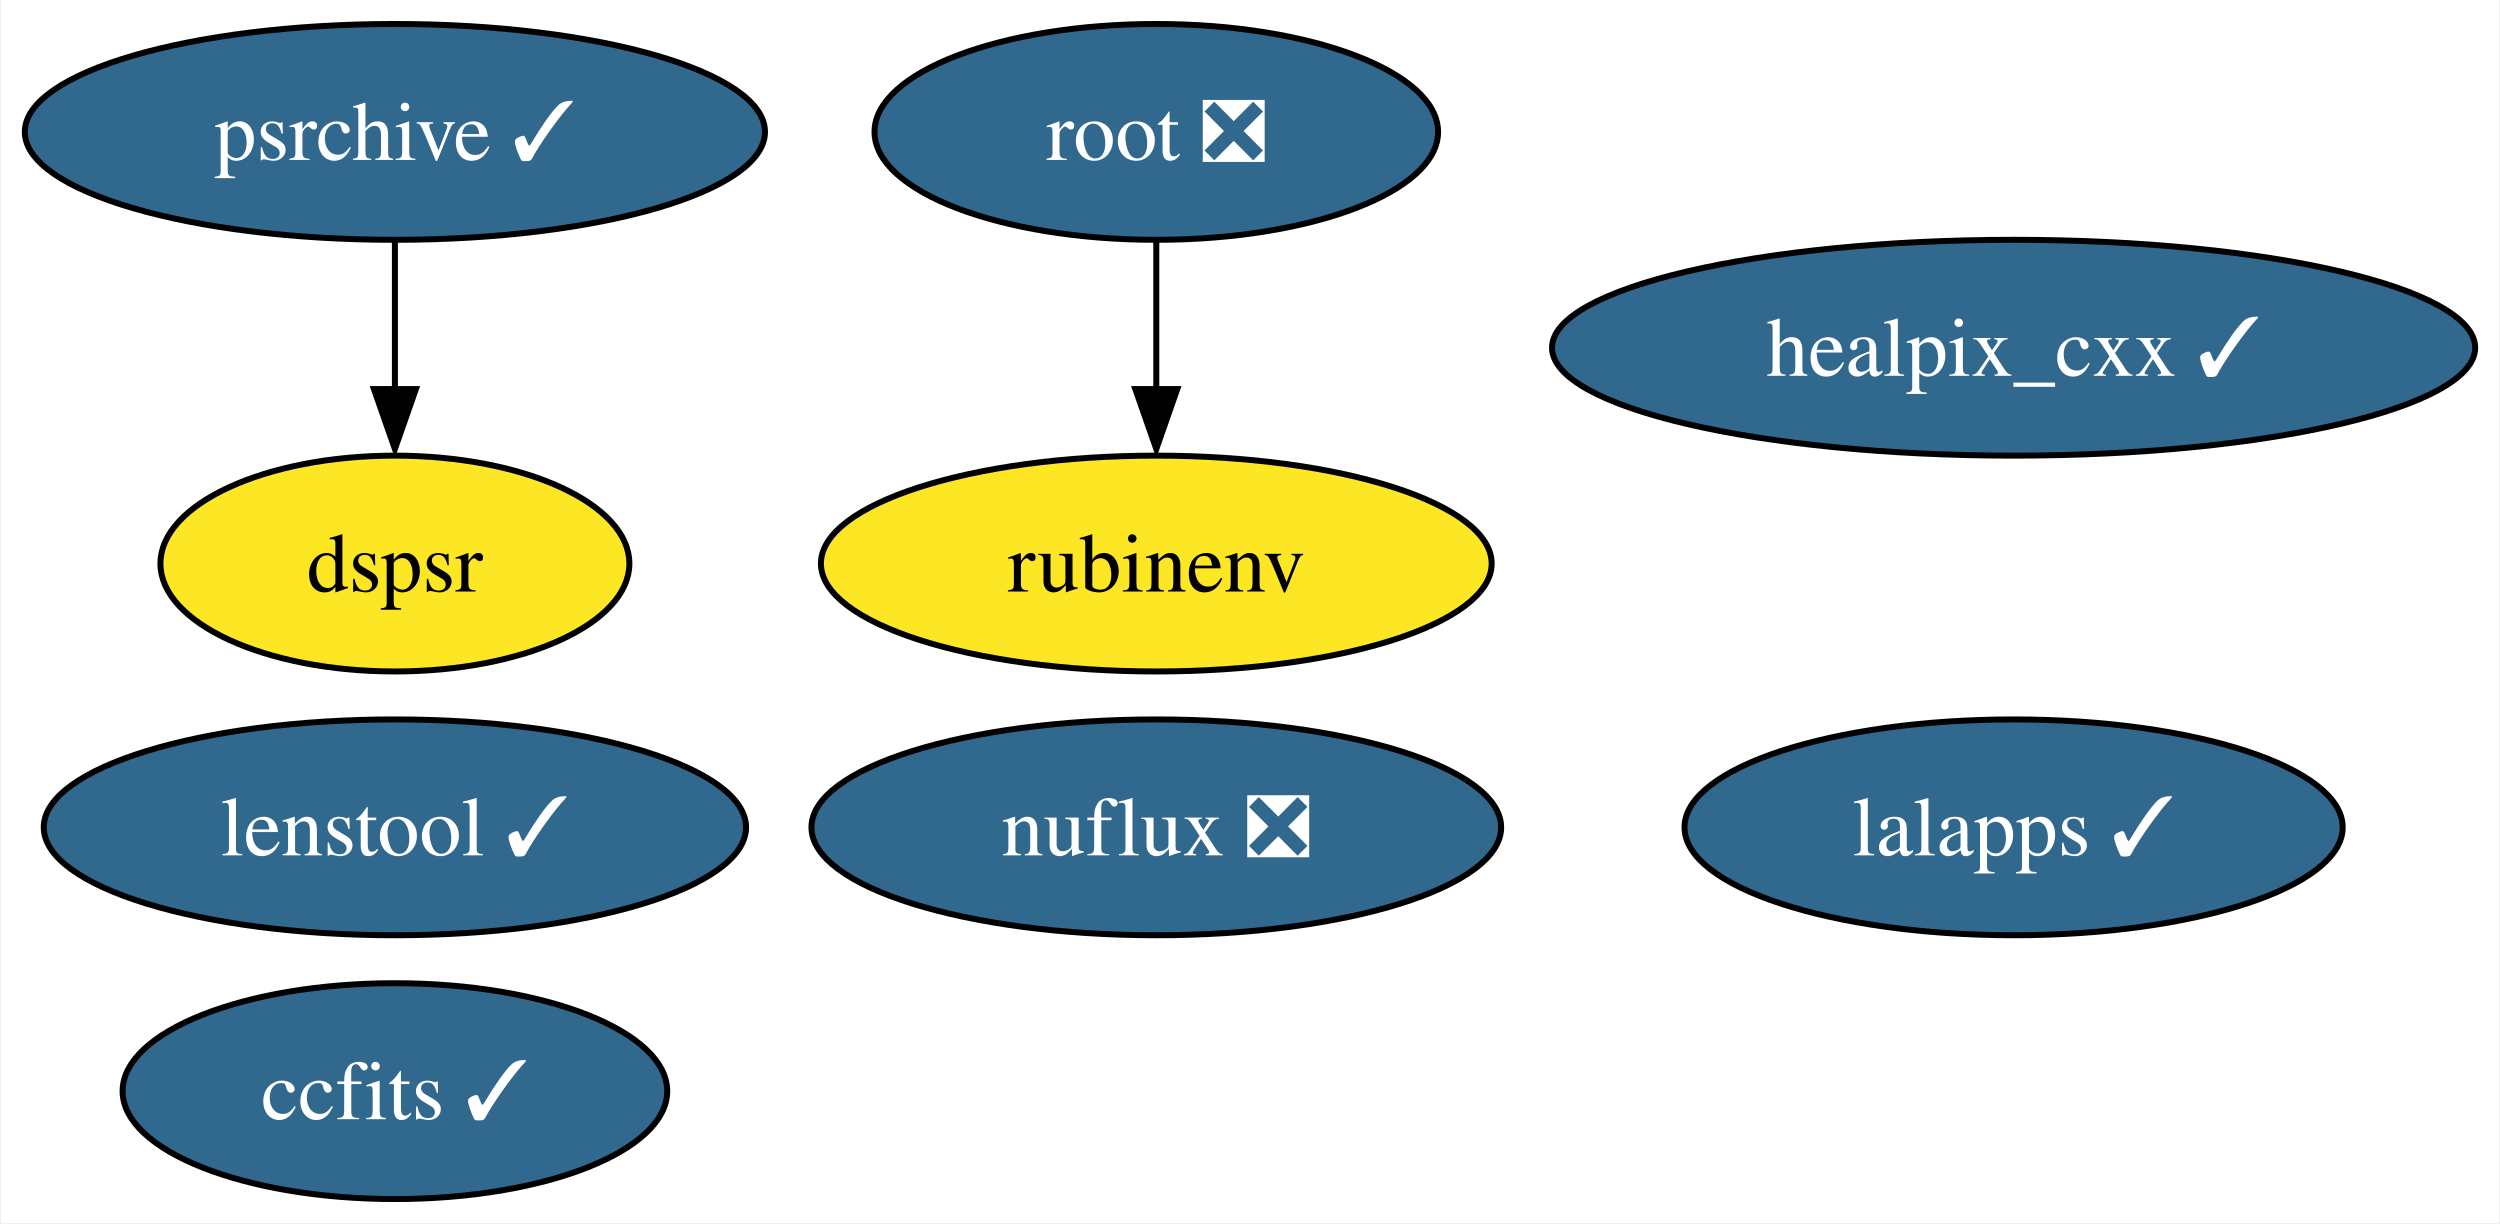
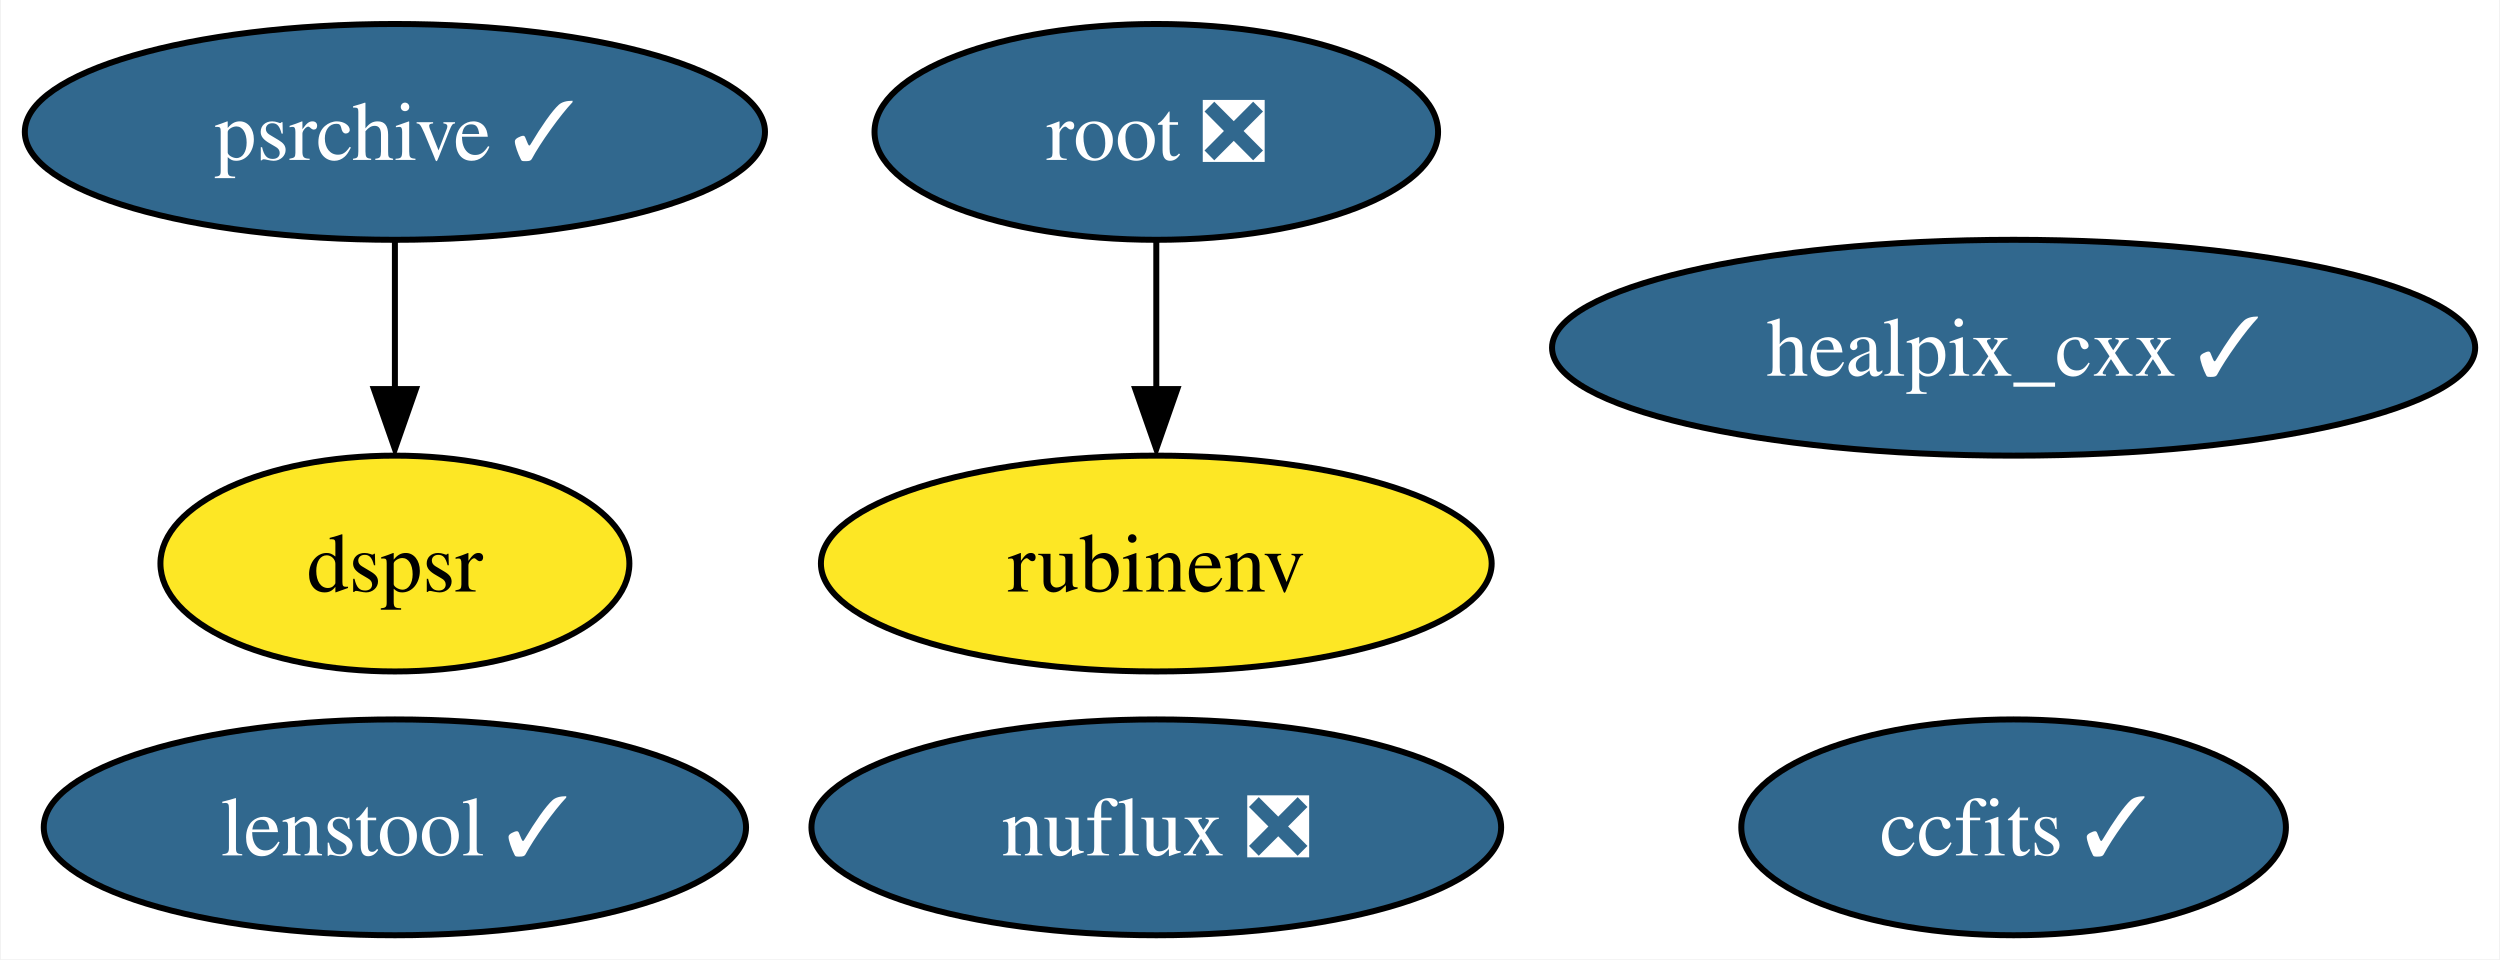
- <svg xmlns="http://www.w3.org/2000/svg" xmlns:xlink="http://www.w3.org/1999/xlink" width="417pt" height="204pt" viewBox="0.00 0.00 416.72 204.00">
-   <g id="graph0" class="graph" transform="scale(1 1) rotate(0) translate(4 200)">
-     <polygon fill="white" stroke="none" points="-4,4 -4,-200 412.72,-200 412.72,4 -4,4" />
+ <svg xmlns="http://www.w3.org/2000/svg" xmlns:xlink="http://www.w3.org/1999/xlink" width="417pt" height="160pt" viewBox="0.00 0.00 416.72 160.00">
+   <g id="graph0" class="graph" transform="scale(1 1) rotate(0) translate(4 156)">
+     <polygon fill="white" stroke="none" points="-4,4 -4,-156 412.72,-156 412.72,4 -4,4" />
    <g id="node1" class="node">
      <g id="a_node1">
        <a xlink:href="https://github.com/conda-forge/healpix_cxx-feedstock/pull/28" xlink:title="healpix_cxx ✓">
-           <ellipse fill="#31688e" stroke="black" cx="331.73" cy="-142" rx="76.99" ry="18" />
-           <text text-anchor="middle" x="331.73" y="-137.32" font-family="Times,serif" font-size="14.00" fill="white">healpix_cxx ✓</text>
+           <ellipse fill="#31688e" stroke="black" cx="331.73" cy="-98" rx="76.99" ry="18" />
+           <text text-anchor="middle" x="331.73" y="-93.33" font-family="Times,serif" font-size="14.00" fill="white">healpix_cxx ✓</text>
        </a>
      </g>
    </g>
    <g id="node2" class="node">
      <g id="a_node2">
        <a xlink:href="https://github.com/conda-forge/ccfits-feedstock/pull/12" xlink:title="ccfits ✓">
-           <ellipse fill="#31688e" stroke="black" cx="61.73" cy="-18" rx="45.42" ry="18" />
-           <text text-anchor="middle" x="61.73" y="-13.32" font-family="Times,serif" font-size="14.00" fill="white">ccfits ✓</text>
+           <ellipse fill="#31688e" stroke="black" cx="331.73" cy="-18" rx="45.42" ry="18" />
+           <text text-anchor="middle" x="331.73" y="-13.32" font-family="Times,serif" font-size="14.00" fill="white">ccfits ✓</text>
        </a>
      </g>
    </g>
    <g id="node3" class="node">
      <g id="a_node3">
-         <a xlink:href="https://github.com/conda-forge/lalapps-feedstock/pull/44" xlink:title="lalapps ✓">
-           <ellipse fill="#31688e" stroke="black" cx="331.73" cy="-62" rx="54.89" ry="18" />
-           <text text-anchor="middle" x="331.73" y="-57.33" font-family="Times,serif" font-size="14.00" fill="white">lalapps ✓</text>
+         <a xlink:href="https://github.com/conda-forge/root-feedstock/pull/211" xlink:title="root ❎">
+           <ellipse fill="#31688e" stroke="black" cx="188.73" cy="-134" rx="47" ry="18" />
+           <text text-anchor="middle" x="188.73" y="-129.32" font-family="Times,serif" font-size="14.00" fill="white">root ❎</text>
        </a>
      </g>
    </g>
    <g id="node4" class="node">
      <g id="a_node4">
-         <a xlink:href="https://github.com/conda-forge/root-feedstock/pull/211" xlink:title="root ❎">
-           <ellipse fill="#31688e" stroke="black" cx="188.73" cy="-178" rx="47" ry="18" />
-           <text text-anchor="middle" x="188.73" y="-173.32" font-family="Times,serif" font-size="14.00" fill="white">root ❎</text>
-         </a>
-       </g>
-     </g>
-     <g id="node5" class="node">
-       <g id="a_node5">
        <a xlink:href="https://github.com/conda-forge/rubinenv-feedstock" xlink:title="rubinenv">
-           <ellipse fill="#fde725" stroke="black" cx="188.73" cy="-106" rx="55.94" ry="18" />
-           <text text-anchor="middle" x="188.73" y="-101.33" font-family="Times,serif" font-size="14.00">rubinenv</text>
+           <ellipse fill="#fde725" stroke="black" cx="188.73" cy="-62" rx="55.94" ry="18" />
+           <text text-anchor="middle" x="188.73" y="-57.33" font-family="Times,serif" font-size="14.00">rubinenv</text>
        </a>
      </g>
    </g>
    <g id="edge1" class="edge">
-       <path fill="none" stroke="black" d="M188.73,-159.7C188.73,-152.24 188.73,-143.32 188.73,-134.97" />
-       <polygon fill="black" stroke="black" points="192.23,-135.1 188.73,-125.1 185.23,-135.1 192.23,-135.1" />
+       <path fill="none" stroke="black" d="M188.73,-115.7C188.73,-108.24 188.73,-99.32 188.73,-90.97" />
+       <polygon fill="black" stroke="black" points="192.23,-91.1 188.73,-81.1 185.23,-91.1 192.23,-91.1" />
+     </g>
+     <g id="node5" class="node">
+       <g id="a_node5">
+         <a xlink:href="https://github.com/conda-forge/psrchive-feedstock/pull/40" xlink:title="psrchive ✓">
+           <ellipse fill="#31688e" stroke="black" cx="61.73" cy="-134" rx="61.73" ry="18" />
+           <text text-anchor="middle" x="61.73" y="-129.32" font-family="Times,serif" font-size="14.00" fill="white">psrchive ✓</text>
+         </a>
+       </g>
+     </g>
+     <g id="node7" class="node">
+       <g id="a_node7">
+         <a xlink:href="https://github.com/conda-forge/dspsr-feedstock" xlink:title="dspsr">
+           <ellipse fill="#fde725" stroke="black" cx="61.73" cy="-62" rx="39.11" ry="18" />
+           <text text-anchor="middle" x="61.73" y="-57.33" font-family="Times,serif" font-size="14.00">dspsr</text>
+         </a>
+       </g>
+     </g>
+     <g id="edge2" class="edge">
+       <path fill="none" stroke="black" d="M61.73,-115.7C61.73,-108.24 61.73,-99.32 61.73,-90.97" />
+       <polygon fill="black" stroke="black" points="65.23,-91.1 61.73,-81.1 58.23,-91.1 65.23,-91.1" />
    </g>
    <g id="node6" class="node">
      <g id="a_node6">
-         <a xlink:href="https://github.com/conda-forge/psrchive-feedstock/pull/40" xlink:title="psrchive ✓">
-           <ellipse fill="#31688e" stroke="black" cx="61.73" cy="-178" rx="61.73" ry="18" />
-           <text text-anchor="middle" x="61.73" y="-173.32" font-family="Times,serif" font-size="14.00" fill="white">psrchive ✓</text>
+         <a xlink:href="https://github.com/conda-forge/nuflux-feedstock/pull/19" xlink:title="nuflux ❎">
+           <ellipse fill="#31688e" stroke="black" cx="188.73" cy="-18" rx="57.52" ry="18" />
+           <text text-anchor="middle" x="188.73" y="-13.32" font-family="Times,serif" font-size="14.00" fill="white">nuflux ❎</text>
        </a>
      </g>
    </g>
    <g id="node8" class="node">
      <g id="a_node8">
-         <a xlink:href="https://github.com/conda-forge/dspsr-feedstock" xlink:title="dspsr">
-           <ellipse fill="#fde725" stroke="black" cx="61.73" cy="-106" rx="39.11" ry="18" />
-           <text text-anchor="middle" x="61.73" y="-101.33" font-family="Times,serif" font-size="14.00">dspsr</text>
-         </a>
-       </g>
-     </g>
-     <g id="edge2" class="edge">
-       <path fill="none" stroke="black" d="M61.73,-159.7C61.73,-152.24 61.73,-143.32 61.73,-134.97" />
-       <polygon fill="black" stroke="black" points="65.23,-135.1 61.73,-125.1 58.23,-135.1 65.23,-135.1" />
-     </g>
-     <g id="node7" class="node">
-       <g id="a_node7">
-         <a xlink:href="https://github.com/conda-forge/nuflux-feedstock/pull/19" xlink:title="nuflux ❎">
-           <ellipse fill="#31688e" stroke="black" cx="188.73" cy="-62" rx="57.52" ry="18" />
-           <text text-anchor="middle" x="188.73" y="-57.33" font-family="Times,serif" font-size="14.00" fill="white">nuflux ❎</text>
-         </a>
-       </g>
-     </g>
-     <g id="node9" class="node">
-       <g id="a_node9">
        <a xlink:href="https://github.com/conda-forge/lenstool-feedstock/pull/6" xlink:title="lenstool ✓">
-           <ellipse fill="#31688e" stroke="black" cx="61.73" cy="-62" rx="58.57" ry="18" />
-           <text text-anchor="middle" x="61.73" y="-57.33" font-family="Times,serif" font-size="14.00" fill="white">lenstool ✓</text>
+           <ellipse fill="#31688e" stroke="black" cx="61.73" cy="-18" rx="58.57" ry="18" />
+           <text text-anchor="middle" x="61.73" y="-13.32" font-family="Times,serif" font-size="14.00" fill="white">lenstool ✓</text>
        </a>
      </g>
    </g>
  </g>
</svg>
